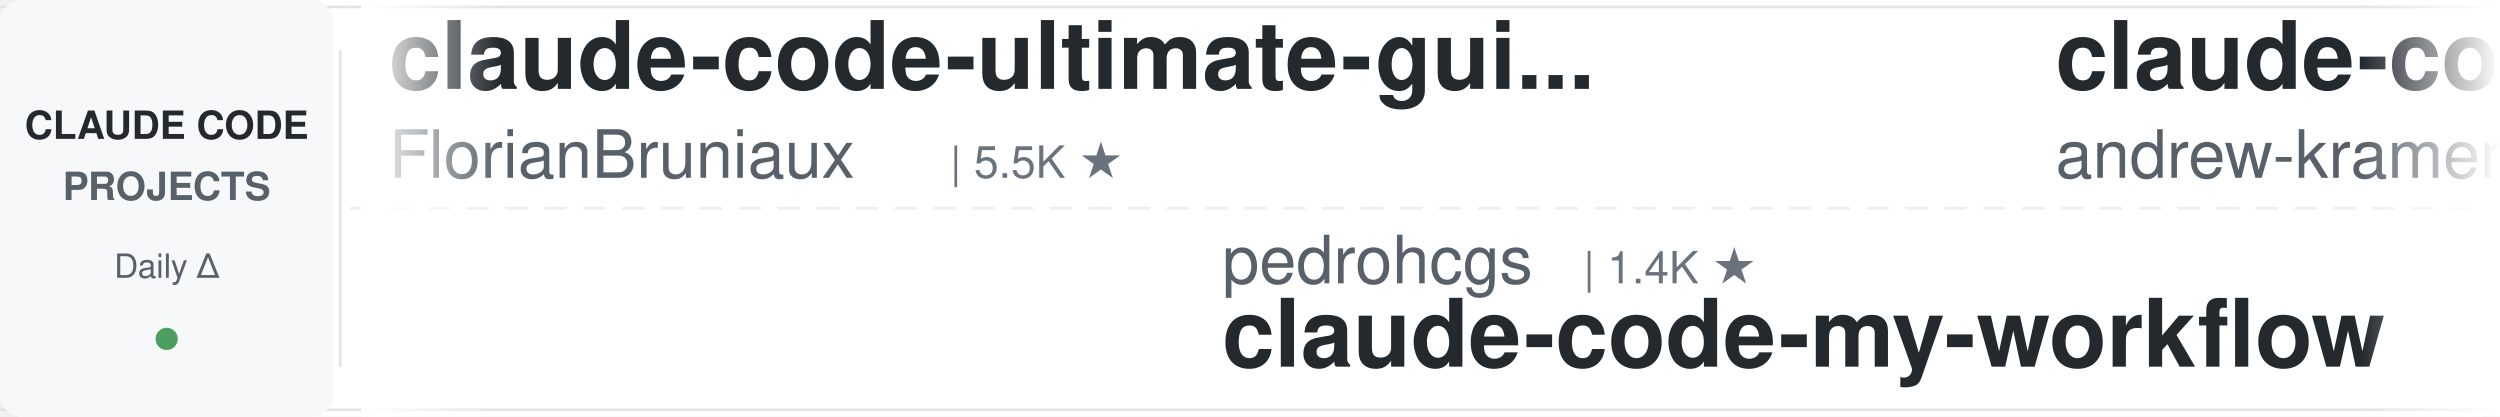
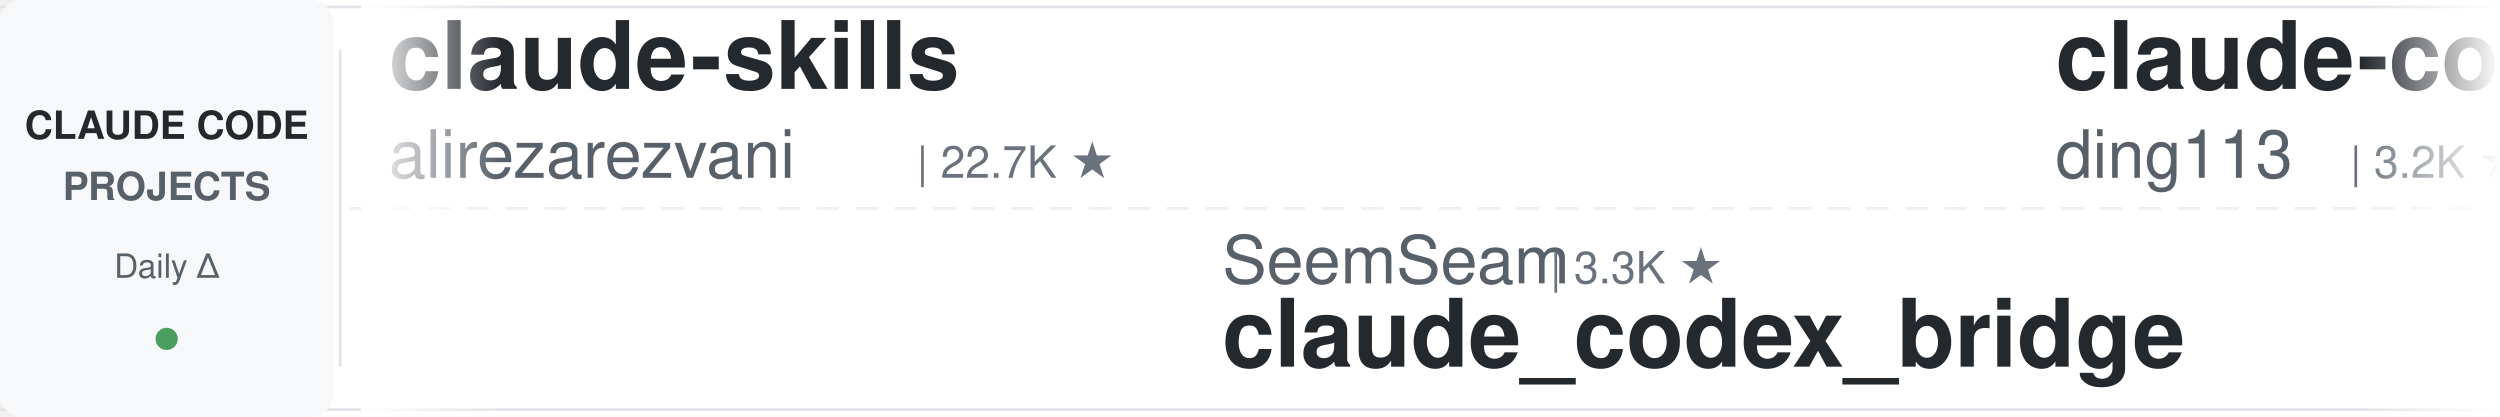
<svg xmlns="http://www.w3.org/2000/svg" width="900" height="150">
  <defs>
    <linearGradient id="leftFade" x1="0%" y1="0%" x2="100%" y2="0%">
      <stop offset="0%" style="stop-color:#ffffff;stop-opacity:1" />
      <stop offset="100%" style="stop-color:#ffffff;stop-opacity:0" />
    </linearGradient>
    <linearGradient id="rightFade" x1="0%" y1="0%" x2="100%" y2="0%">
      <stop offset="0%" style="stop-color:#ffffff;stop-opacity:0" />
      <stop offset="100%" style="stop-color:#ffffff;stop-opacity:1" />
    </linearGradient>
  </defs>
  <rect width="900" height="150" fill="#ffffff" rx="8" />
  <rect x="0" y="2" width="900" height="1" fill="#e1e4e8" />
  <rect x="0" y="147" width="900" height="1" fill="#e1e4e8" />
  <line x1="0" y1="75" x2="900" y2="75" stroke="#e1e4e8" stroke-width="1" stroke-dasharray="8 6" opacity="0.6" />
  <rect x="0" y="0" width="120" height="150" fill="#f6f8fa" rx="8" />
  <text x="60" y="50" font-family="-apple-system, BlinkMacSystemFont, 'Segoe UI', Helvetica, Arial, sans-serif" font-size="14" font-weight="600" fill="#24292e" text-anchor="middle">CLAUDE CODE</text>
  <text x="60" y="72" font-family="-apple-system, BlinkMacSystemFont, 'Segoe UI', Helvetica, Arial, sans-serif" font-size="14" font-weight="600" fill="#586069" text-anchor="middle">PROJECTS</text>
  <text x="60" y="100" font-family="-apple-system, BlinkMacSystemFont, 'Segoe UI', Helvetica, Arial, sans-serif" font-size="12" font-weight="500" fill="#586069" text-anchor="middle">Daily Δ</text>
  <circle cx="60" cy="122" r="4" fill="#22863a" opacity="0.8" />
  <rect x="122" y="18" width="1" height="114" fill="#e1e4e8" />
  <clipPath id="tickerClip">
    <rect x="130" y="0" width="770" height="150" />
  </clipPath>
  <g clip-path="url(#tickerClip)">
    <g id="tickerItems">
      <animateTransform attributeName="transform" attributeType="XML" type="translate" from="0 0" to="-3000 0" dur="54s" repeatCount="indefinite" />
      <g transform="translate(0, 0)">
-         <text x="140" y="32" font-family="-apple-system, BlinkMacSystemFont, 'Segoe UI', Helvetica, Arial, sans-serif" font-size="34" font-weight="600" fill="#24292e">claude-code-ultimate-gui...</text>
-         <text x="140" y="64" font-family="-apple-system, BlinkMacSystemFont, 'Segoe UI', Helvetica, Arial, sans-serif" font-size="24" font-weight="400" fill="#586069">FlorianBruniaux</text>
-         <text x="342" y="64" font-family="-apple-system, BlinkMacSystemFont, 'Segoe UI', Helvetica, Arial, sans-serif" font-size="16" font-weight="500" fill="#6a737d">| 5.5K ★</text>
+         <text x="140" y="32" font-family="-apple-system, BlinkMacSystemFont, 'Segoe UI', Helvetica, Arial, sans-serif" font-size="34" font-weight="600" fill="#24292e">claude-skills</text>
+         <text x="140" y="64" font-family="-apple-system, BlinkMacSystemFont, 'Segoe UI', Helvetica, Arial, sans-serif" font-size="24" font-weight="400" fill="#586069">alirezarezvani</text>
+         <text x="330" y="64" font-family="-apple-system, BlinkMacSystemFont, 'Segoe UI', Helvetica, Arial, sans-serif" font-size="16" font-weight="500" fill="#6a737d">| 22.7K ★</text>
      </g>
      <g transform="translate(300, 0)">
-         <text x="140" y="102" font-family="-apple-system, BlinkMacSystemFont, 'Segoe UI', Helvetica, Arial, sans-serif" font-size="24" font-weight="400" fill="#586069">pedrohcgs</text>
-         <text x="270" y="102" font-family="-apple-system, BlinkMacSystemFont, 'Segoe UI', Helvetica, Arial, sans-serif" font-size="16" font-weight="500" fill="#6a737d">| 1.4K ★</text>
-         <text x="140" y="132" font-family="-apple-system, BlinkMacSystemFont, 'Segoe UI', Helvetica, Arial, sans-serif" font-size="34" font-weight="600" fill="#24292e">claude-code-my-workflow</text>
+         <text x="140" y="102" font-family="-apple-system, BlinkMacSystemFont, 'Segoe UI', Helvetica, Arial, sans-serif" font-size="24" font-weight="400" fill="#586069">SeemSeam</text>
+         <text x="258" y="102" font-family="-apple-system, BlinkMacSystemFont, 'Segoe UI', Helvetica, Arial, sans-serif" font-size="16" font-weight="500" fill="#6a737d">| 3.3K ★</text>
+         <text x="140" y="132" font-family="-apple-system, BlinkMacSystemFont, 'Segoe UI', Helvetica, Arial, sans-serif" font-size="34" font-weight="600" fill="#24292e">claude_codex_bridge</text>
      </g>
      <g transform="translate(600, 0)">
-         <text x="140" y="32" font-family="-apple-system, BlinkMacSystemFont, 'Segoe UI', Helvetica, Arial, sans-serif" font-size="34" font-weight="600" fill="#24292e">claude-code-source-build</text>
-         <text x="140" y="64" font-family="-apple-system, BlinkMacSystemFont, 'Segoe UI', Helvetica, Arial, sans-serif" font-size="24" font-weight="400" fill="#586069">andrew-kramer-inno</text>
-         <text x="378" y="64" font-family="-apple-system, BlinkMacSystemFont, 'Segoe UI', Helvetica, Arial, sans-serif" font-size="16" font-weight="500" fill="#6a737d">| 595 ★</text>
+         <text x="140" y="32" font-family="-apple-system, BlinkMacSystemFont, 'Segoe UI', Helvetica, Arial, sans-serif" font-size="34" font-weight="600" fill="#24292e">claude-code-hub</text>
+         <text x="140" y="64" font-family="-apple-system, BlinkMacSystemFont, 'Segoe UI', Helvetica, Arial, sans-serif" font-size="24" font-weight="400" fill="#586069">ding113</text>
+         <text x="246" y="64" font-family="-apple-system, BlinkMacSystemFont, 'Segoe UI', Helvetica, Arial, sans-serif" font-size="16" font-weight="500" fill="#6a737d">| 3.2K ★</text>
      </g>
      <g transform="translate(900, 0)">
-         <text x="140" y="102" font-family="-apple-system, BlinkMacSystemFont, 'Segoe UI', Helvetica, Arial, sans-serif" font-size="24" font-weight="400" fill="#586069">Cranot</text>
-         <text x="234" y="102" font-family="-apple-system, BlinkMacSystemFont, 'Segoe UI', Helvetica, Arial, sans-serif" font-size="16" font-weight="500" fill="#6a737d">| 2.8K ★</text>
-         <text x="140" y="132" font-family="-apple-system, BlinkMacSystemFont, 'Segoe UI', Helvetica, Arial, sans-serif" font-size="34" font-weight="600" fill="#24292e">claude-code-guide</text>
+         <text x="140" y="102" font-family="-apple-system, BlinkMacSystemFont, 'Segoe UI', Helvetica, Arial, sans-serif" font-size="24" font-weight="400" fill="#586069">hangsman</text>
+         <text x="258" y="102" font-family="-apple-system, BlinkMacSystemFont, 'Segoe UI', Helvetica, Arial, sans-serif" font-size="16" font-weight="500" fill="#6a737d">| 787 ★</text>
+         <text x="140" y="132" font-family="-apple-system, BlinkMacSystemFont, 'Segoe UI', Helvetica, Arial, sans-serif" font-size="34" font-weight="600" fill="#24292e">claude-code-source</text>
      </g>
      <g transform="translate(1200, 0)">
-         <text x="140" y="32" font-family="-apple-system, BlinkMacSystemFont, 'Segoe UI', Helvetica, Arial, sans-serif" font-size="34" font-weight="600" fill="#24292e">claude-code-source</text>
-         <text x="140" y="64" font-family="-apple-system, BlinkMacSystemFont, 'Segoe UI', Helvetica, Arial, sans-serif" font-size="24" font-weight="400" fill="#586069">AprilNEA</text>
-         <text x="258" y="64" font-family="-apple-system, BlinkMacSystemFont, 'Segoe UI', Helvetica, Arial, sans-serif" font-size="16" font-weight="500" fill="#6a737d">| 391 ★</text>
+         <text x="140" y="32" font-family="-apple-system, BlinkMacSystemFont, 'Segoe UI', Helvetica, Arial, sans-serif" font-size="34" font-weight="600" fill="#24292e">Dive-into-Claude-Code</text>
+         <text x="140" y="64" font-family="-apple-system, BlinkMacSystemFont, 'Segoe UI', Helvetica, Arial, sans-serif" font-size="24" font-weight="400" fill="#586069">VILA-Lab</text>
+         <text x="258" y="64" font-family="-apple-system, BlinkMacSystemFont, 'Segoe UI', Helvetica, Arial, sans-serif" font-size="16" font-weight="500" fill="#6a737d">| 1.9K ★</text>
      </g>
      <g transform="translate(1500, 0)">
-         <text x="140" y="102" font-family="-apple-system, BlinkMacSystemFont, 'Segoe UI', Helvetica, Arial, sans-serif" font-size="24" font-weight="400" fill="#586069">feiskyer</text>
-         <text x="258" y="102" font-family="-apple-system, BlinkMacSystemFont, 'Segoe UI', Helvetica, Arial, sans-serif" font-size="16" font-weight="500" fill="#6a737d">| 1.6K ★</text>
-         <text x="140" y="132" font-family="-apple-system, BlinkMacSystemFont, 'Segoe UI', Helvetica, Arial, sans-serif" font-size="34" font-weight="600" fill="#24292e">claude-code-settings</text>
+         <text x="140" y="102" font-family="-apple-system, BlinkMacSystemFont, 'Segoe UI', Helvetica, Arial, sans-serif" font-size="24" font-weight="400" fill="#586069">anthropics</text>
+         <text x="282" y="102" font-family="-apple-system, BlinkMacSystemFont, 'Segoe UI', Helvetica, Arial, sans-serif" font-size="16" font-weight="500" fill="#6a737d">| 908 ★</text>
+         <text x="140" y="132" font-family="-apple-system, BlinkMacSystemFont, 'Segoe UI', Helvetica, Arial, sans-serif" font-size="34" font-weight="600" fill="#24292e">claude-code-base-action</text>
      </g>
      <g transform="translate(1800, 0)">
-         <text x="140" y="32" font-family="-apple-system, BlinkMacSystemFont, 'Segoe UI', Helvetica, Arial, sans-serif" font-size="34" font-weight="600" fill="#24292e">claude-code-tips</text>
-         <text x="140" y="64" font-family="-apple-system, BlinkMacSystemFont, 'Segoe UI', Helvetica, Arial, sans-serif" font-size="24" font-weight="400" fill="#586069">ykdojo</text>
-         <text x="234" y="64" font-family="-apple-system, BlinkMacSystemFont, 'Segoe UI', Helvetica, Arial, sans-serif" font-size="16" font-weight="500" fill="#6a737d">| 9.3K ★</text>
+         <text x="140" y="32" font-family="-apple-system, BlinkMacSystemFont, 'Segoe UI', Helvetica, Arial, sans-serif" font-size="34" font-weight="600" fill="#24292e">claude-code-prompts</text>
+         <text x="140" y="64" font-family="-apple-system, BlinkMacSystemFont, 'Segoe UI', Helvetica, Arial, sans-serif" font-size="24" font-weight="400" fill="#586069">repowise-dev</text>
+         <text x="306" y="64" font-family="-apple-system, BlinkMacSystemFont, 'Segoe UI', Helvetica, Arial, sans-serif" font-size="16" font-weight="500" fill="#6a737d">| 1.2K ★</text>
      </g>
      <g transform="translate(2100, 0)">
-         <text x="140" y="102" font-family="-apple-system, BlinkMacSystemFont, 'Segoe UI', Helvetica, Arial, sans-serif" font-size="24" font-weight="400" fill="#586069">shanraisshan</text>
-         <text x="306" y="102" font-family="-apple-system, BlinkMacSystemFont, 'Segoe UI', Helvetica, Arial, sans-serif" font-size="16" font-weight="500" fill="#6a737d">| 62.7K ★</text>
-         <text x="140" y="132" font-family="-apple-system, BlinkMacSystemFont, 'Segoe UI', Helvetica, Arial, sans-serif" font-size="34" font-weight="600" fill="#24292e">claude-code-best-practic...</text>
+         <text x="140" y="102" font-family="-apple-system, BlinkMacSystemFont, 'Segoe UI', Helvetica, Arial, sans-serif" font-size="24" font-weight="400" fill="#586069">darcyegb</text>
+         <text x="258" y="102" font-family="-apple-system, BlinkMacSystemFont, 'Segoe UI', Helvetica, Arial, sans-serif" font-size="16" font-weight="500" fill="#6a737d">| 748 ★</text>
+         <text x="140" y="132" font-family="-apple-system, BlinkMacSystemFont, 'Segoe UI', Helvetica, Arial, sans-serif" font-size="34" font-weight="600" fill="#24292e">ClaudeCodeAgents</text>
      </g>
      <g transform="translate(2400, 0)">
-         <text x="140" y="32" font-family="-apple-system, BlinkMacSystemFont, 'Segoe UI', Helvetica, Arial, sans-serif" font-size="34" font-weight="600" fill="#24292e">Open-ClaudeCode</text>
-         <text x="140" y="64" font-family="-apple-system, BlinkMacSystemFont, 'Segoe UI', Helvetica, Arial, sans-serif" font-size="24" font-weight="400" fill="#586069">LING71671</text>
-         <text x="270" y="64" font-family="-apple-system, BlinkMacSystemFont, 'Segoe UI', Helvetica, Arial, sans-serif" font-size="16" font-weight="500" fill="#6a737d">| 918 ★</text>
+         <text x="140" y="32" font-family="-apple-system, BlinkMacSystemFont, 'Segoe UI', Helvetica, Arial, sans-serif" font-size="34" font-weight="600" fill="#24292e">claude-code-system-promp...</text>
+         <text x="140" y="64" font-family="-apple-system, BlinkMacSystemFont, 'Segoe UI', Helvetica, Arial, sans-serif" font-size="24" font-weight="400" fill="#586069">Piebald-AI</text>
+         <text x="282" y="64" font-family="-apple-system, BlinkMacSystemFont, 'Segoe UI', Helvetica, Arial, sans-serif" font-size="16" font-weight="500" fill="#6a737d">| 11.8K ★</text>
      </g>
      <g transform="translate(2700, 0)">
-         <text x="140" y="102" font-family="-apple-system, BlinkMacSystemFont, 'Segoe UI', Helvetica, Arial, sans-serif" font-size="24" font-weight="400" fill="#586069">frankbria</text>
-         <text x="270" y="102" font-family="-apple-system, BlinkMacSystemFont, 'Segoe UI', Helvetica, Arial, sans-serif" font-size="16" font-weight="500" fill="#6a737d">| 9.5K ★</text>
-         <text x="140" y="132" font-family="-apple-system, BlinkMacSystemFont, 'Segoe UI', Helvetica, Arial, sans-serif" font-size="34" font-weight="600" fill="#24292e">ralph-claude-code</text>
+         <text x="140" y="102" font-family="-apple-system, BlinkMacSystemFont, 'Segoe UI', Helvetica, Arial, sans-serif" font-size="24" font-weight="400" fill="#586069">wanshuiyin</text>
+         <text x="282" y="102" font-family="-apple-system, BlinkMacSystemFont, 'Segoe UI', Helvetica, Arial, sans-serif" font-size="16" font-weight="500" fill="#6a737d">| 13.5K ★</text>
+         <text x="140" y="132" font-family="-apple-system, BlinkMacSystemFont, 'Segoe UI', Helvetica, Arial, sans-serif" font-size="34" font-weight="600" fill="#24292e">Auto-claude-code-researc...</text>
      </g>
      <g transform="translate(3000, 0)">
-         <text x="140" y="32" font-family="-apple-system, BlinkMacSystemFont, 'Segoe UI', Helvetica, Arial, sans-serif" font-size="34" font-weight="600" fill="#24292e">claude-code-ultimate-gui...</text>
-         <text x="140" y="64" font-family="-apple-system, BlinkMacSystemFont, 'Segoe UI', Helvetica, Arial, sans-serif" font-size="24" font-weight="400" fill="#586069">FlorianBruniaux</text>
-         <text x="342" y="64" font-family="-apple-system, BlinkMacSystemFont, 'Segoe UI', Helvetica, Arial, sans-serif" font-size="16" font-weight="500" fill="#6a737d">| 5.5K ★</text>
+         <text x="140" y="32" font-family="-apple-system, BlinkMacSystemFont, 'Segoe UI', Helvetica, Arial, sans-serif" font-size="34" font-weight="600" fill="#24292e">claude-skills</text>
+         <text x="140" y="64" font-family="-apple-system, BlinkMacSystemFont, 'Segoe UI', Helvetica, Arial, sans-serif" font-size="24" font-weight="400" fill="#586069">alirezarezvani</text>
+         <text x="330" y="64" font-family="-apple-system, BlinkMacSystemFont, 'Segoe UI', Helvetica, Arial, sans-serif" font-size="16" font-weight="500" fill="#6a737d">| 22.7K ★</text>
      </g>
      <g transform="translate(3300, 0)">
-         <text x="140" y="102" font-family="-apple-system, BlinkMacSystemFont, 'Segoe UI', Helvetica, Arial, sans-serif" font-size="24" font-weight="400" fill="#586069">pedrohcgs</text>
-         <text x="270" y="102" font-family="-apple-system, BlinkMacSystemFont, 'Segoe UI', Helvetica, Arial, sans-serif" font-size="16" font-weight="500" fill="#6a737d">| 1.4K ★</text>
-         <text x="140" y="132" font-family="-apple-system, BlinkMacSystemFont, 'Segoe UI', Helvetica, Arial, sans-serif" font-size="34" font-weight="600" fill="#24292e">claude-code-my-workflow</text>
+         <text x="140" y="102" font-family="-apple-system, BlinkMacSystemFont, 'Segoe UI', Helvetica, Arial, sans-serif" font-size="24" font-weight="400" fill="#586069">SeemSeam</text>
+         <text x="258" y="102" font-family="-apple-system, BlinkMacSystemFont, 'Segoe UI', Helvetica, Arial, sans-serif" font-size="16" font-weight="500" fill="#6a737d">| 3.3K ★</text>
+         <text x="140" y="132" font-family="-apple-system, BlinkMacSystemFont, 'Segoe UI', Helvetica, Arial, sans-serif" font-size="34" font-weight="600" fill="#24292e">claude_codex_bridge</text>
      </g>
      <g transform="translate(3600, 0)">
-         <text x="140" y="32" font-family="-apple-system, BlinkMacSystemFont, 'Segoe UI', Helvetica, Arial, sans-serif" font-size="34" font-weight="600" fill="#24292e">claude-code-source-build</text>
-         <text x="140" y="64" font-family="-apple-system, BlinkMacSystemFont, 'Segoe UI', Helvetica, Arial, sans-serif" font-size="24" font-weight="400" fill="#586069">andrew-kramer-inno</text>
-         <text x="378" y="64" font-family="-apple-system, BlinkMacSystemFont, 'Segoe UI', Helvetica, Arial, sans-serif" font-size="16" font-weight="500" fill="#6a737d">| 595 ★</text>
+         <text x="140" y="32" font-family="-apple-system, BlinkMacSystemFont, 'Segoe UI', Helvetica, Arial, sans-serif" font-size="34" font-weight="600" fill="#24292e">claude-code-hub</text>
+         <text x="140" y="64" font-family="-apple-system, BlinkMacSystemFont, 'Segoe UI', Helvetica, Arial, sans-serif" font-size="24" font-weight="400" fill="#586069">ding113</text>
+         <text x="246" y="64" font-family="-apple-system, BlinkMacSystemFont, 'Segoe UI', Helvetica, Arial, sans-serif" font-size="16" font-weight="500" fill="#6a737d">| 3.2K ★</text>
      </g>
      <g transform="translate(3900, 0)">
-         <text x="140" y="102" font-family="-apple-system, BlinkMacSystemFont, 'Segoe UI', Helvetica, Arial, sans-serif" font-size="24" font-weight="400" fill="#586069">Cranot</text>
-         <text x="234" y="102" font-family="-apple-system, BlinkMacSystemFont, 'Segoe UI', Helvetica, Arial, sans-serif" font-size="16" font-weight="500" fill="#6a737d">| 2.8K ★</text>
-         <text x="140" y="132" font-family="-apple-system, BlinkMacSystemFont, 'Segoe UI', Helvetica, Arial, sans-serif" font-size="34" font-weight="600" fill="#24292e">claude-code-guide</text>
+         <text x="140" y="102" font-family="-apple-system, BlinkMacSystemFont, 'Segoe UI', Helvetica, Arial, sans-serif" font-size="24" font-weight="400" fill="#586069">hangsman</text>
+         <text x="258" y="102" font-family="-apple-system, BlinkMacSystemFont, 'Segoe UI', Helvetica, Arial, sans-serif" font-size="16" font-weight="500" fill="#6a737d">| 787 ★</text>
+         <text x="140" y="132" font-family="-apple-system, BlinkMacSystemFont, 'Segoe UI', Helvetica, Arial, sans-serif" font-size="34" font-weight="600" fill="#24292e">claude-code-source</text>
      </g>
    </g>
  </g>
  <rect x="130" y="0" width="50" height="150" fill="url(#leftFade)" />
  <rect x="850" y="0" width="50" height="150" fill="url(#rightFade)" />
</svg>
